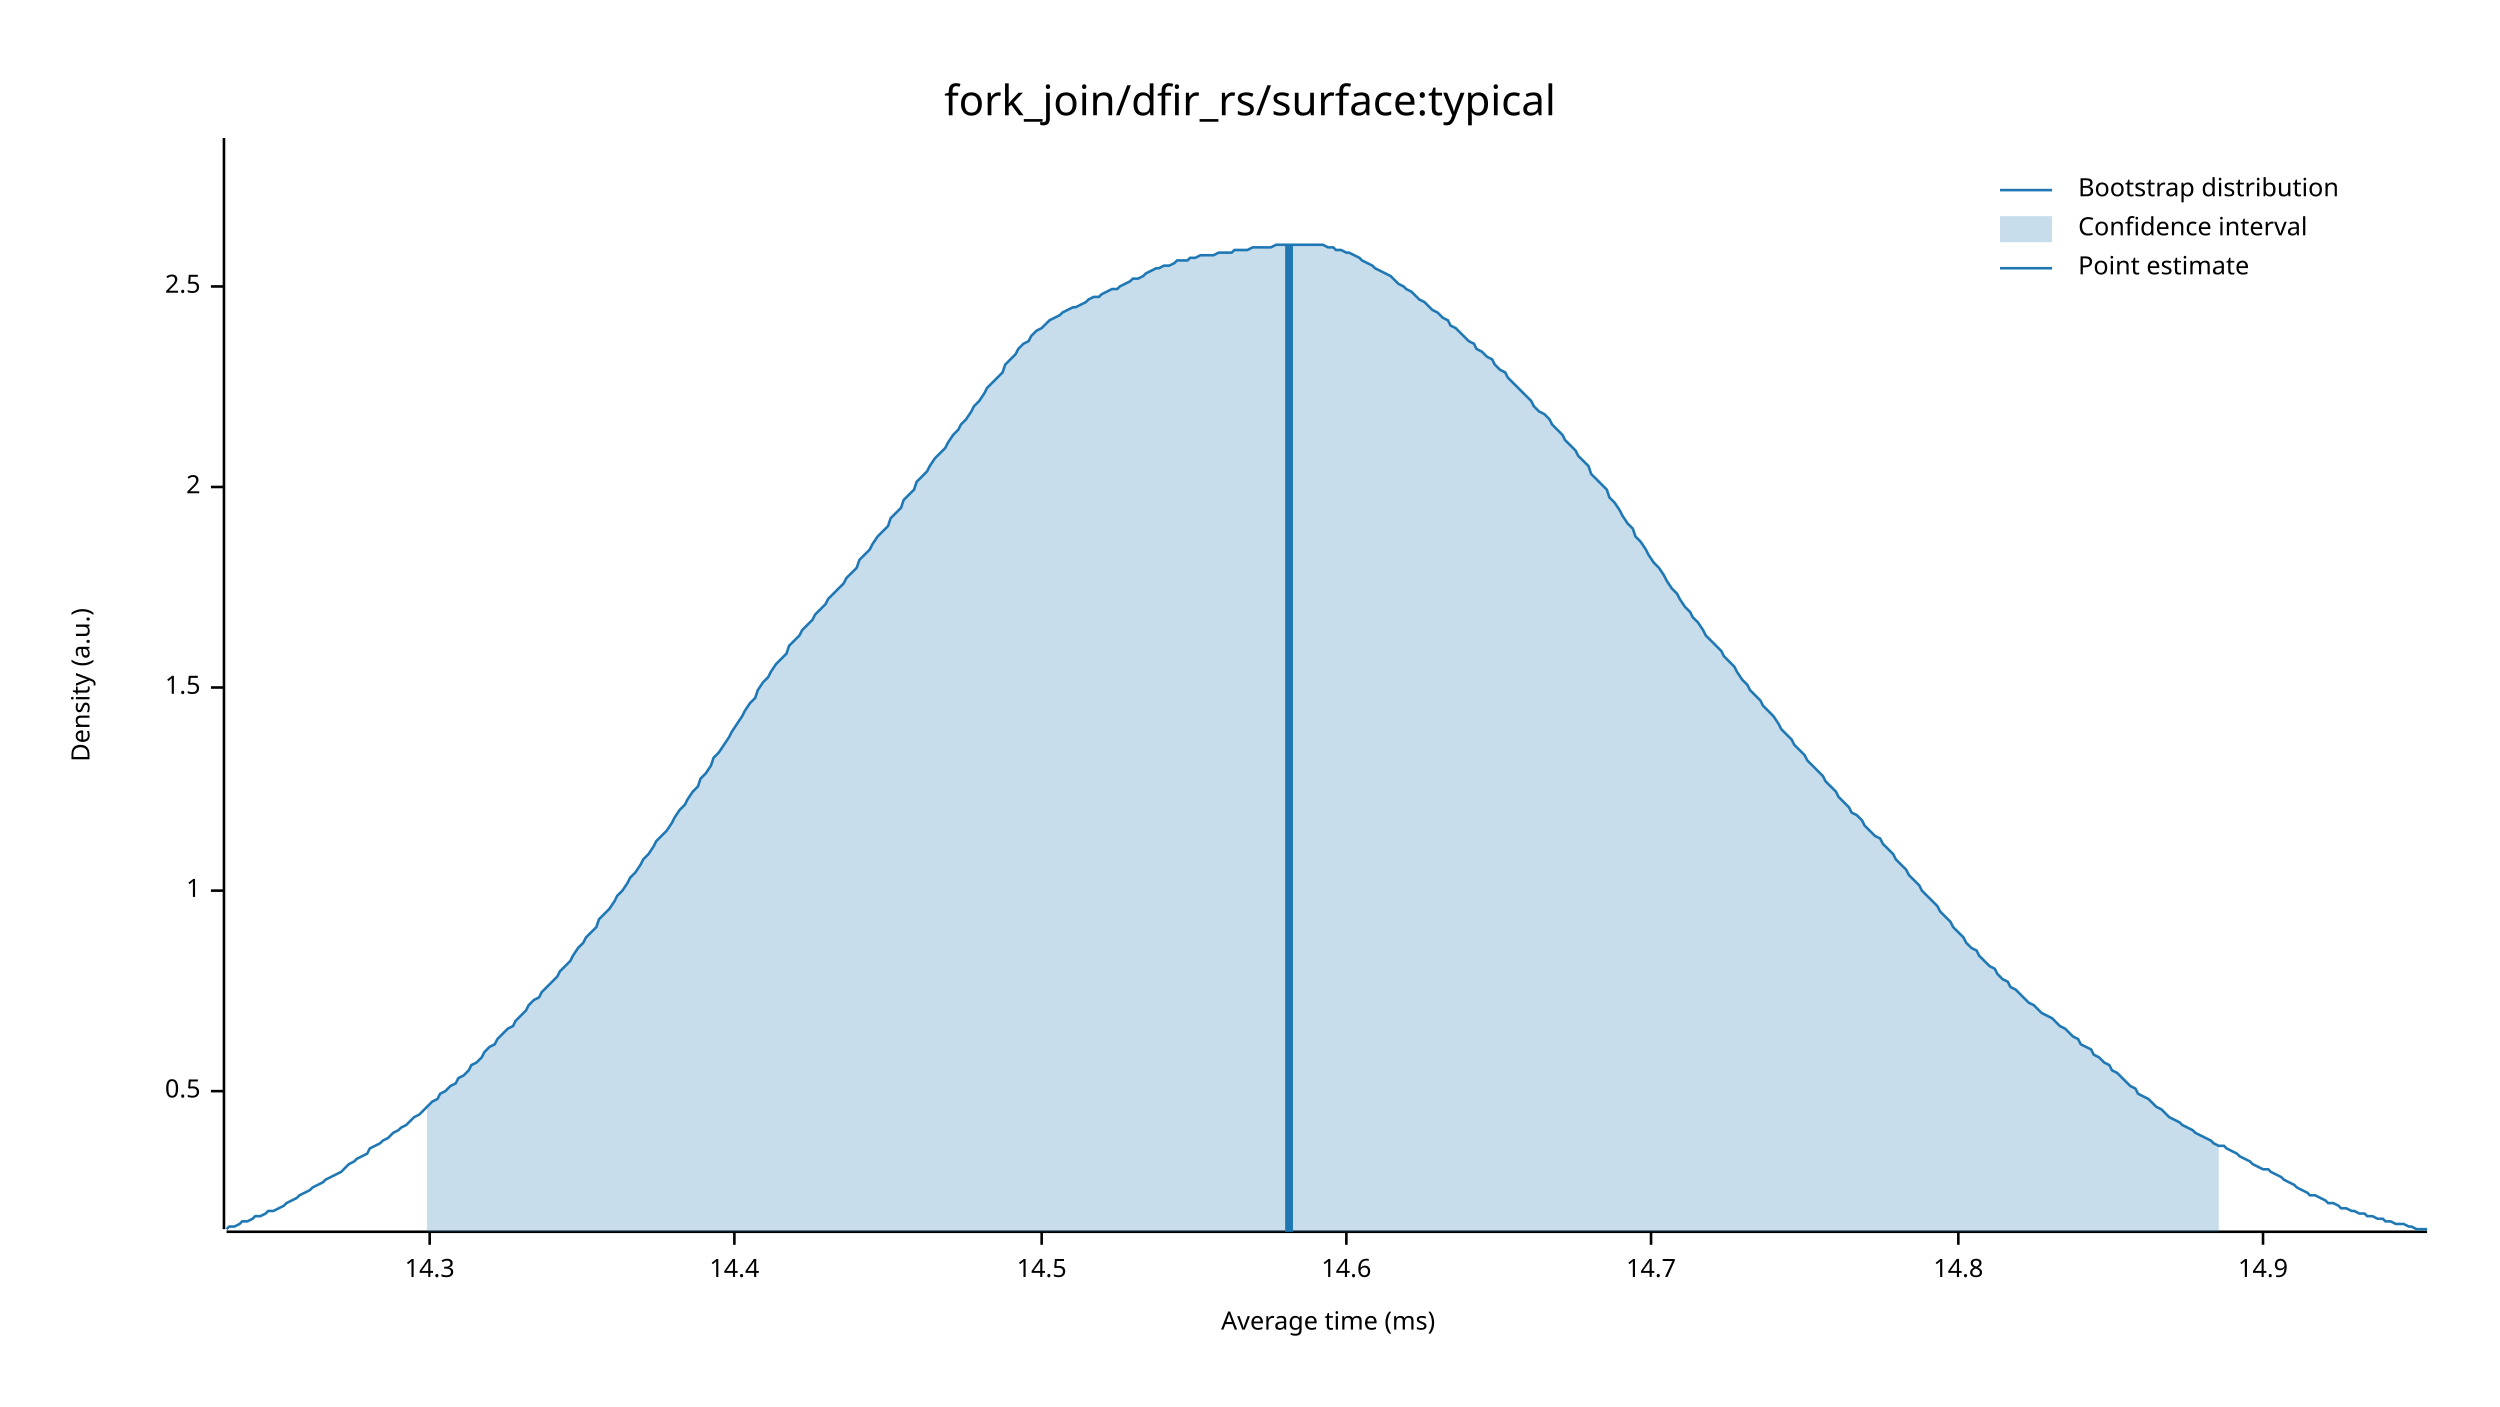
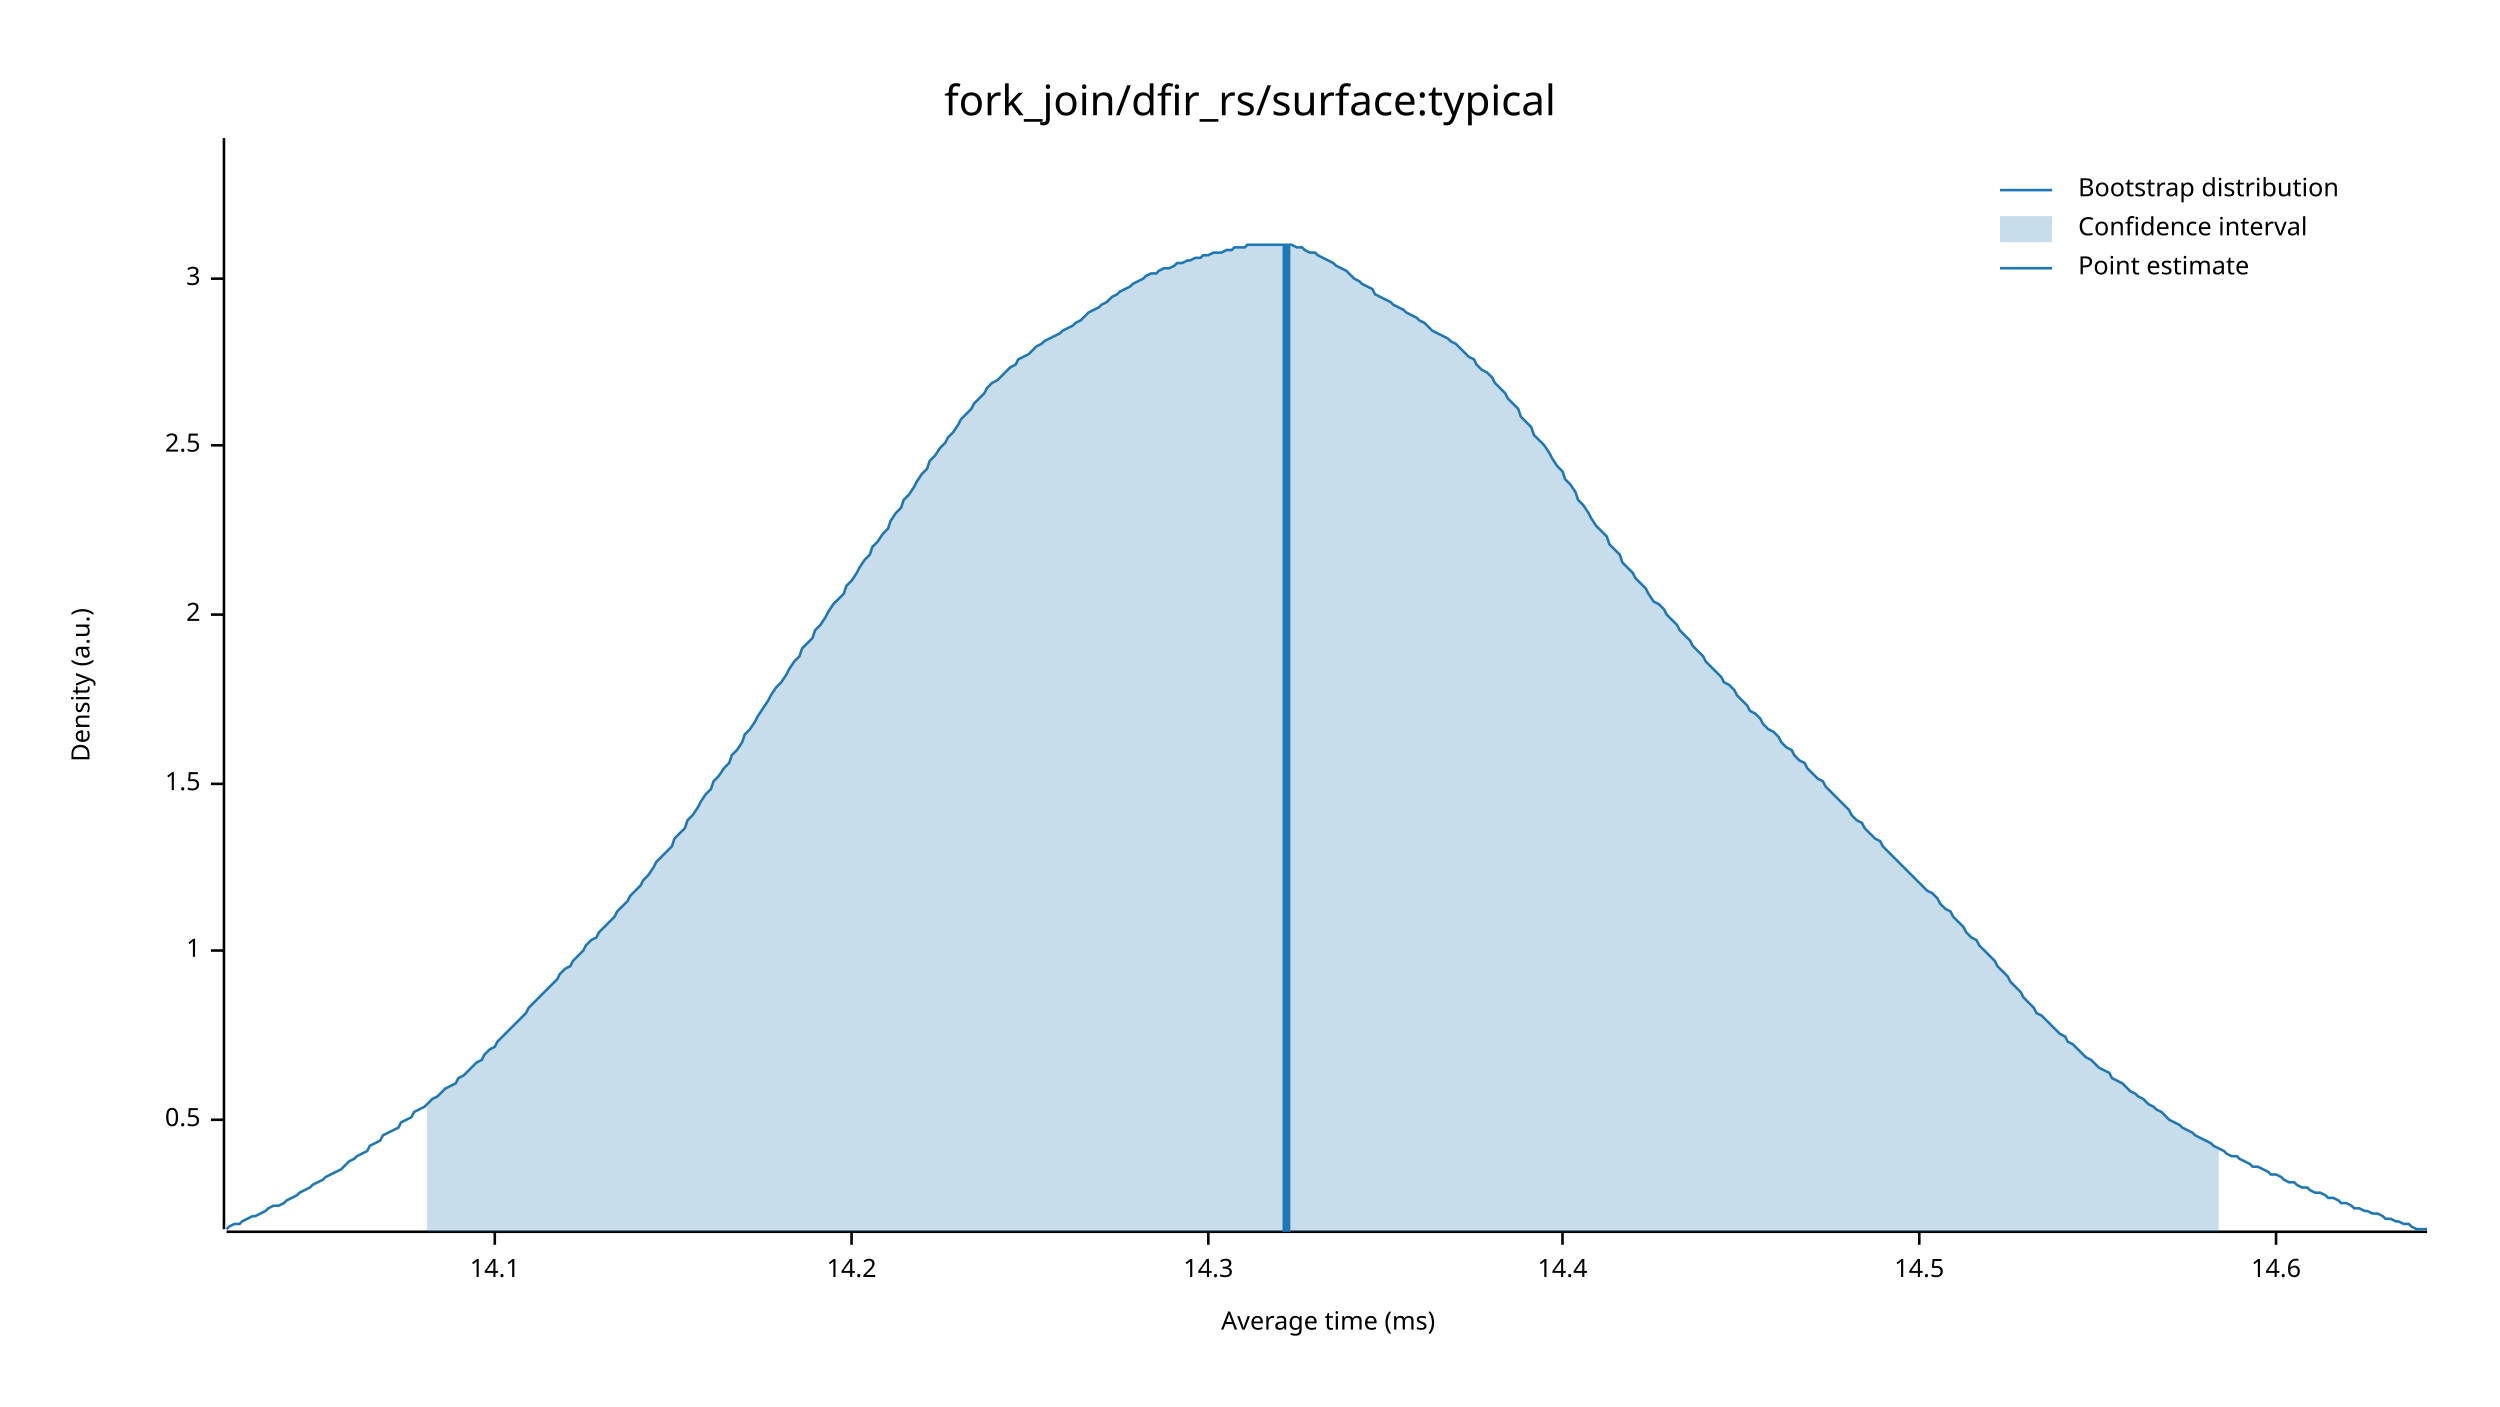
<svg xmlns="http://www.w3.org/2000/svg" width="960" height="540" viewBox="0 0 960 540">
  <text x="480" y="32" dy="0.76em" text-anchor="middle" font-family="sans-serif" font-size="16.129" opacity="1" fill="#000000">
fork_join/dfir_rs/surface:typical
</text>
  <text x="27" y="263" dy="0.76em" text-anchor="middle" font-family="sans-serif" font-size="9.677" opacity="1" fill="#000000" transform="rotate(270, 27, 263)">
Density (a.u.)
</text>
  <text x="510" y="513" dy="-0.5ex" text-anchor="middle" font-family="sans-serif" font-size="9.677" opacity="1" fill="#000000">
Average time (ms)
</text>
  <polyline fill="none" opacity="1" stroke="#000000" stroke-width="1" points="86,53 86,472 " />
-   <text x="77" y="419" dy="0.5ex" text-anchor="end" font-family="sans-serif" font-size="9.677" opacity="1" fill="#000000">
+   <text x="77" y="430" dy="0.5ex" text-anchor="end" font-family="sans-serif" font-size="9.677" opacity="1" fill="#000000">
0.5
</text>
-   <polyline fill="none" opacity="1" stroke="#000000" stroke-width="1" points="81,419 86,419 " />
-   <text x="77" y="342" dy="0.5ex" text-anchor="end" font-family="sans-serif" font-size="9.677" opacity="1" fill="#000000">
+   <polyline fill="none" opacity="1" stroke="#000000" stroke-width="1" points="81,430 86,430 " />
+   <text x="77" y="365" dy="0.5ex" text-anchor="end" font-family="sans-serif" font-size="9.677" opacity="1" fill="#000000">
1
</text>
-   <polyline fill="none" opacity="1" stroke="#000000" stroke-width="1" points="81,342 86,342 " />
-   <text x="77" y="264" dy="0.5ex" text-anchor="end" font-family="sans-serif" font-size="9.677" opacity="1" fill="#000000">
+   <polyline fill="none" opacity="1" stroke="#000000" stroke-width="1" points="81,365 86,365 " />
+   <text x="77" y="301" dy="0.5ex" text-anchor="end" font-family="sans-serif" font-size="9.677" opacity="1" fill="#000000">
1.5
</text>
-   <polyline fill="none" opacity="1" stroke="#000000" stroke-width="1" points="81,264 86,264 " />
-   <text x="77" y="187" dy="0.5ex" text-anchor="end" font-family="sans-serif" font-size="9.677" opacity="1" fill="#000000">
+   <polyline fill="none" opacity="1" stroke="#000000" stroke-width="1" points="81,301 86,301 " />
+   <text x="77" y="236" dy="0.5ex" text-anchor="end" font-family="sans-serif" font-size="9.677" opacity="1" fill="#000000">
2
</text>
-   <polyline fill="none" opacity="1" stroke="#000000" stroke-width="1" points="81,187 86,187 " />
-   <text x="77" y="110" dy="0.5ex" text-anchor="end" font-family="sans-serif" font-size="9.677" opacity="1" fill="#000000">
+   <polyline fill="none" opacity="1" stroke="#000000" stroke-width="1" points="81,236 86,236 " />
+   <text x="77" y="171" dy="0.5ex" text-anchor="end" font-family="sans-serif" font-size="9.677" opacity="1" fill="#000000">
2.5
</text>
-   <polyline fill="none" opacity="1" stroke="#000000" stroke-width="1" points="81,110 86,110 " />
+   <polyline fill="none" opacity="1" stroke="#000000" stroke-width="1" points="81,171 86,171 " />
+   <text x="77" y="107" dy="0.5ex" text-anchor="end" font-family="sans-serif" font-size="9.677" opacity="1" fill="#000000">
+ 3
+ </text>
+   <polyline fill="none" opacity="1" stroke="#000000" stroke-width="1" points="81,107 86,107 " />
  <polyline fill="none" opacity="1" stroke="#000000" stroke-width="1" points="87,473 932,473 " />
-   <text x="165" y="483" dy="0.76em" text-anchor="middle" font-family="sans-serif" font-size="9.677" opacity="1" fill="#000000">
+   <text x="190" y="483" dy="0.76em" text-anchor="middle" font-family="sans-serif" font-size="9.677" opacity="1" fill="#000000">
+ 14.1
+ </text>
+   <polyline fill="none" opacity="1" stroke="#000000" stroke-width="1" points="190,473 190,478 " />
+   <text x="327" y="483" dy="0.76em" text-anchor="middle" font-family="sans-serif" font-size="9.677" opacity="1" fill="#000000">
+ 14.2
+ </text>
+   <polyline fill="none" opacity="1" stroke="#000000" stroke-width="1" points="327,473 327,478 " />
+   <text x="464" y="483" dy="0.76em" text-anchor="middle" font-family="sans-serif" font-size="9.677" opacity="1" fill="#000000">
14.3
</text>
-   <polyline fill="none" opacity="1" stroke="#000000" stroke-width="1" points="165,473 165,478 " />
-   <text x="282" y="483" dy="0.76em" text-anchor="middle" font-family="sans-serif" font-size="9.677" opacity="1" fill="#000000">
+   <polyline fill="none" opacity="1" stroke="#000000" stroke-width="1" points="464,473 464,478 " />
+   <text x="600" y="483" dy="0.76em" text-anchor="middle" font-family="sans-serif" font-size="9.677" opacity="1" fill="#000000">
14.4
</text>
-   <polyline fill="none" opacity="1" stroke="#000000" stroke-width="1" points="282,473 282,478 " />
-   <text x="400" y="483" dy="0.76em" text-anchor="middle" font-family="sans-serif" font-size="9.677" opacity="1" fill="#000000">
+   <polyline fill="none" opacity="1" stroke="#000000" stroke-width="1" points="600,473 600,478 " />
+   <text x="737" y="483" dy="0.76em" text-anchor="middle" font-family="sans-serif" font-size="9.677" opacity="1" fill="#000000">
14.5
</text>
-   <polyline fill="none" opacity="1" stroke="#000000" stroke-width="1" points="400,473 400,478 " />
-   <text x="517" y="483" dy="0.76em" text-anchor="middle" font-family="sans-serif" font-size="9.677" opacity="1" fill="#000000">
+   <polyline fill="none" opacity="1" stroke="#000000" stroke-width="1" points="737,473 737,478 " />
+   <text x="874" y="483" dy="0.76em" text-anchor="middle" font-family="sans-serif" font-size="9.677" opacity="1" fill="#000000">
14.6
</text>
-   <polyline fill="none" opacity="1" stroke="#000000" stroke-width="1" points="517,473 517,478 " />
-   <text x="634" y="483" dy="0.76em" text-anchor="middle" font-family="sans-serif" font-size="9.677" opacity="1" fill="#000000">
- 14.7
- </text>
-   <polyline fill="none" opacity="1" stroke="#000000" stroke-width="1" points="634,473 634,478 " />
-   <text x="752" y="483" dy="0.76em" text-anchor="middle" font-family="sans-serif" font-size="9.677" opacity="1" fill="#000000">
- 14.8
- </text>
-   <polyline fill="none" opacity="1" stroke="#000000" stroke-width="1" points="752,473 752,478 " />
-   <text x="869" y="483" dy="0.76em" text-anchor="middle" font-family="sans-serif" font-size="9.677" opacity="1" fill="#000000">
- 14.9
- </text>
-   <polyline fill="none" opacity="1" stroke="#000000" stroke-width="1" points="869,473 869,478 " />
-   <polyline fill="none" opacity="1" stroke="#1F78B4" stroke-width="1" points="87,472 88,471 90,471 92,470 93,469 95,469 97,468 98,467 100,467 102,466 103,465 105,465 107,464 109,463 110,462 112,461 114,460 115,459 117,458 119,457 120,456 122,455 124,454 125,453 127,452 129,451 131,450 132,449 134,447 136,446 137,445 139,444 141,443 142,441 144,440 146,439 147,438 149,437 151,435 153,434 154,433 156,432 158,430 159,429 161,428 163,426 164,425 166,423 168,422 169,420 171,419 173,417 175,416 176,414 178,413 180,411 181,409 183,408 185,406 186,404 188,402 190,401 191,399 193,397 195,395 197,394 198,392 200,390 202,388 203,386 205,384 207,383 208,381 210,379 212,377 214,375 215,373 217,371 219,369 220,367 222,364 224,362 225,360 227,358 229,356 230,353 232,351 234,349 236,346 237,344 239,342 241,339 242,337 244,335 246,332 247,330 249,328 251,325 252,323 254,321 256,319 258,316 259,314 261,311 263,309 264,307 266,304 268,302 269,299 271,297 273,294 274,291 276,289 278,286 280,283 281,281 283,278 285,275 286,273 288,270 290,268 291,265 293,262 295,260 296,258 298,255 300,253 302,251 303,248 305,246 307,244 308,242 310,240 312,238 313,236 315,234 317,232 318,230 320,228 322,226 324,224 325,222 327,220 329,218 330,215 332,213 334,211 335,209 337,206 339,204 341,202 342,199 344,197 346,195 347,192 349,190 351,188 352,185 354,183 356,181 357,179 359,176 361,174 363,172 364,170 366,167 368,165 369,163 371,161 373,158 374,156 376,154 378,151 379,149 381,147 383,145 385,143 386,140 388,138 390,136 391,134 393,132 395,131 396,129 398,127 400,126 401,125 403,123 405,122 407,121 408,120 410,119 412,118 413,118 415,117 417,116 418,115 420,114 422,114 423,113 425,112 427,111 429,111 430,110 432,109 434,108 435,107 437,107 439,106 440,105 442,104 444,103 445,103 447,102 449,102 451,101 452,100 454,100 456,100 457,99 459,99 461,98 462,98 464,98 466,98 468,97 469,97 471,97 473,97 474,96 476,96 478,96 479,96 481,95 483,95 484,95 486,95 488,95 490,94 491,94 493,94 495,94 496,94 498,94 500,94 501,94 503,94 505,94 506,94 508,94 510,95 512,95 513,96 515,96 517,97 518,97 520,98 522,99 523,100 525,101 527,102 528,103 530,104 532,105 534,106 535,107 537,109 539,110 540,111 542,112 544,114 545,115 547,116 549,118 550,119 552,120 554,122 556,123 557,125 559,126 561,128 562,129 564,131 566,132 567,134 569,135 571,137 573,138 574,140 576,142 578,143 579,145 581,147 583,149 584,150 586,152 588,154 589,156 591,158 593,159 595,161 596,163 598,165 600,167 601,169 603,171 605,173 606,175 608,177 610,179 611,182 613,184 615,186 617,188 618,191 620,193 622,196 623,198 625,201 627,203 628,206 630,208 632,211 633,213 635,216 637,218 639,221 640,223 642,226 644,228 645,230 647,233 649,235 650,237 652,239 654,242 655,244 657,246 659,248 661,250 662,252 664,254 666,256 667,258 669,261 671,263 672,265 674,267 676,269 677,271 679,273 681,275 683,278 684,280 686,282 688,284 689,286 691,288 693,290 694,292 696,294 698,296 700,298 701,300 703,302 705,304 706,306 708,308 710,310 711,312 713,313 715,315 716,317 718,319 720,321 722,322 723,324 725,326 727,328 728,330 730,332 732,334 733,336 735,338 737,340 738,342 740,344 742,346 744,348 745,350 747,352 749,354 750,356 752,358 754,360 755,362 757,364 759,365 760,367 762,369 764,371 766,372 767,374 769,376 771,377 772,379 774,380 776,382 777,383 779,385 781,386 782,387 784,389 786,390 788,391 789,392 791,394 793,395 794,396 796,398 798,399 799,401 801,402 803,403 804,405 806,406 808,408 810,409 811,411 813,412 815,414 816,415 818,417 820,418 821,420 823,421 825,422 827,424 828,425 830,426 832,428 833,429 835,430 837,431 838,432 840,433 842,434 843,435 845,436 847,437 849,438 850,439 852,440 854,440 855,441 857,442 859,443 860,444 862,445 864,446 865,447 867,448 869,449 871,449 872,450 874,451 876,452 877,453 879,454 881,455 882,456 884,457 886,458 887,459 889,459 891,460 893,461 894,462 896,462 898,463 899,464 901,464 903,465 904,465 906,466 908,466 909,467 911,467 913,468 915,468 916,469 918,469 920,470 921,470 923,470 925,471 926,471 928,472 930,472 932,472 " />
-   <polygon opacity="0.25" fill="#1F78B4" points="164,425 166,423 168,422 169,420 171,419 173,417 175,416 176,414 178,413 180,411 181,409 183,408 185,406 186,404 188,402 190,401 191,399 193,397 195,395 197,394 198,392 200,390 202,388 203,386 205,384 207,383 208,381 210,379 212,377 214,375 215,373 217,371 219,369 220,367 222,364 224,362 225,360 227,358 229,356 230,353 232,351 234,349 236,346 237,344 239,342 241,339 242,337 244,335 246,332 247,330 249,328 251,325 252,323 254,321 256,319 258,316 259,314 261,311 263,309 264,307 266,304 268,302 269,299 271,297 273,294 274,291 276,289 278,286 280,283 281,281 283,278 285,275 286,273 288,270 290,268 291,265 293,262 295,260 296,258 298,255 300,253 302,251 303,248 305,246 307,244 308,242 310,240 312,238 313,236 315,234 317,232 318,230 320,228 322,226 324,224 325,222 327,220 329,218 330,215 332,213 334,211 335,209 337,206 339,204 341,202 342,199 344,197 346,195 347,192 349,190 351,188 352,185 354,183 356,181 357,179 359,176 361,174 363,172 364,170 366,167 368,165 369,163 371,161 373,158 374,156 376,154 378,151 379,149 381,147 383,145 385,143 386,140 388,138 390,136 391,134 393,132 395,131 396,129 398,127 400,126 401,125 403,123 405,122 407,121 408,120 410,119 412,118 413,118 415,117 417,116 418,115 420,114 422,114 423,113 425,112 427,111 429,111 430,110 432,109 434,108 435,107 437,107 439,106 440,105 442,104 444,103 445,103 447,102 449,102 451,101 452,100 454,100 456,100 457,99 459,99 461,98 462,98 464,98 466,98 468,97 469,97 471,97 473,97 474,96 476,96 478,96 479,96 481,95 483,95 484,95 486,95 488,95 490,94 491,94 493,94 495,94 496,94 498,94 500,94 501,94 503,94 505,94 506,94 508,94 510,95 512,95 513,96 515,96 517,97 518,97 520,98 522,99 523,100 525,101 527,102 528,103 530,104 532,105 534,106 535,107 537,109 539,110 540,111 542,112 544,114 545,115 547,116 549,118 550,119 552,120 554,122 556,123 557,125 559,126 561,128 562,129 564,131 566,132 567,134 569,135 571,137 573,138 574,140 576,142 578,143 579,145 581,147 583,149 584,150 586,152 588,154 589,156 591,158 593,159 595,161 596,163 598,165 600,167 601,169 603,171 605,173 606,175 608,177 610,179 611,182 613,184 615,186 617,188 618,191 620,193 622,196 623,198 625,201 627,203 628,206 630,208 632,211 633,213 635,216 637,218 639,221 640,223 642,226 644,228 645,230 647,233 649,235 650,237 652,239 654,242 655,244 657,246 659,248 661,250 662,252 664,254 666,256 667,258 669,261 671,263 672,265 674,267 676,269 677,271 679,273 681,275 683,278 684,280 686,282 688,284 689,286 691,288 693,290 694,292 696,294 698,296 700,298 701,300 703,302 705,304 706,306 708,308 710,310 711,312 713,313 715,315 716,317 718,319 720,321 722,322 723,324 725,326 727,328 728,330 730,332 732,334 733,336 735,338 737,340 738,342 740,344 742,346 744,348 745,350 747,352 749,354 750,356 752,358 754,360 755,362 757,364 759,365 760,367 762,369 764,371 766,372 767,374 769,376 771,377 772,379 774,380 776,382 777,383 779,385 781,386 782,387 784,389 786,390 788,391 789,392 791,394 793,395 794,396 796,398 798,399 799,401 801,402 803,403 804,405 806,406 808,408 810,409 811,411 813,412 815,414 816,415 818,417 820,418 821,420 823,421 825,422 827,424 828,425 830,426 832,428 833,429 835,430 837,431 838,432 840,433 842,434 843,435 845,436 847,437 849,438 850,439 852,440 852,473 164,473 " />
-   <polyline fill="none" opacity="1" stroke="#1F78B4" stroke-width="3" points="495,473 495,94 " />
+   <polyline fill="none" opacity="1" stroke="#000000" stroke-width="1" points="874,473 874,478 " />
+   <polyline fill="none" opacity="1" stroke="#1F78B4" stroke-width="1" points="87,472 88,471 90,470 92,470 93,469 95,468 97,467 98,467 100,466 102,465 103,464 105,463 107,463 109,462 110,461 112,460 114,459 115,458 117,457 119,456 120,455 122,454 124,453 125,452 127,451 129,450 131,449 132,448 134,446 136,445 137,444 139,443 141,442 142,440 144,439 146,438 147,436 149,435 151,434 153,433 154,431 156,430 158,429 159,427 161,426 163,425 164,424 166,422 168,421 169,420 171,418 173,417 175,416 176,414 178,413 180,411 181,410 183,408 185,407 186,405 188,403 190,402 191,400 193,398 195,396 197,394 198,393 200,391 202,389 203,387 205,385 207,383 208,382 210,380 212,378 214,376 215,374 217,372 219,371 220,369 222,367 224,365 225,363 227,361 229,360 230,358 232,356 234,354 236,352 237,350 239,348 241,346 242,344 244,342 246,340 247,338 249,336 251,333 252,331 254,329 256,327 258,325 259,322 261,320 263,318 264,315 266,313 268,310 269,308 271,305 273,303 274,300 276,298 278,295 280,293 281,290 283,288 285,285 286,282 288,280 290,277 291,275 293,272 295,269 296,267 298,264 300,262 302,259 303,257 305,254 307,252 308,249 310,247 312,245 313,242 315,240 317,237 318,235 320,232 322,230 324,228 325,225 327,223 329,220 330,218 332,215 334,213 335,210 337,208 339,205 341,203 342,200 344,197 346,195 347,192 349,190 351,187 352,185 354,182 356,180 357,177 359,175 361,172 363,170 364,168 366,166 368,163 369,161 371,159 373,157 374,155 376,153 378,151 379,149 381,147 383,146 385,144 386,143 388,141 390,140 391,138 393,137 395,136 396,135 398,133 400,132 401,131 403,130 405,129 407,128 408,127 410,126 412,125 413,124 415,123 417,121 418,120 420,119 422,118 423,117 425,116 427,114 429,113 430,112 432,111 434,110 435,109 437,108 439,107 440,106 442,105 444,105 445,104 447,103 449,103 451,102 452,101 454,101 456,100 457,100 459,99 461,99 462,98 464,98 466,97 468,97 469,97 471,96 473,96 474,95 476,95 478,95 479,94 481,94 483,94 484,94 486,94 488,94 490,94 491,94 493,94 495,94 496,94 498,95 500,95 501,96 503,97 505,97 506,98 508,99 510,100 512,101 513,102 515,103 517,104 518,105 520,107 522,108 523,109 525,110 527,111 528,113 530,114 532,115 534,116 535,117 537,118 539,119 540,120 542,121 544,122 545,123 547,124 549,126 550,127 552,128 554,129 556,130 557,131 559,132 561,134 562,135 564,137 566,138 567,140 569,142 571,143 573,145 574,147 576,149 578,151 579,153 581,155 583,157 584,160 586,162 588,164 589,167 591,169 593,171 595,174 596,176 598,179 600,181 601,184 603,186 605,189 606,192 608,194 610,197 611,199 613,202 615,204 617,206 618,209 620,211 622,213 623,216 625,218 627,220 628,222 630,224 632,226 633,228 635,231 637,232 639,234 640,236 642,238 644,240 645,242 647,244 649,246 650,248 652,250 654,252 655,254 657,256 659,258 661,260 662,262 664,263 666,265 667,267 669,269 671,271 672,273 674,274 676,276 677,278 679,280 681,281 683,283 684,285 686,287 688,288 689,290 691,292 693,293 694,295 696,297 698,299 700,300 701,302 703,304 705,306 706,307 708,309 710,311 711,313 713,315 715,316 716,318 718,320 720,322 722,323 723,325 725,327 727,329 728,330 730,332 732,334 733,335 735,337 737,339 738,340 740,342 742,343 744,345 745,347 747,349 749,350 750,352 752,354 754,356 755,358 757,360 759,361 760,363 762,365 764,367 766,369 767,371 769,373 771,375 772,377 774,379 776,381 777,383 779,385 781,387 782,389 784,390 786,392 788,394 789,395 791,397 793,398 794,400 796,401 798,403 799,404 801,406 803,407 804,408 806,410 808,411 810,412 811,414 813,415 815,416 816,417 818,419 820,420 821,421 823,422 825,424 827,425 828,426 830,427 832,429 833,430 835,431 837,432 838,433 840,434 842,435 843,436 845,437 847,438 849,439 850,440 852,441 854,442 855,443 857,444 859,444 860,445 862,446 864,447 865,448 867,448 869,449 871,450 872,451 874,451 876,452 877,453 879,454 881,454 882,455 884,456 886,456 887,457 889,458 891,458 893,459 894,460 896,460 898,461 899,462 901,462 903,463 904,464 906,464 908,465 909,465 911,466 913,466 915,467 916,468 918,468 920,469 921,469 923,470 925,470 926,471 928,472 930,472 932,472 " />
+   <polygon opacity="0.25" fill="#1F78B4" points="164,424 166,422 168,421 169,420 171,418 173,417 175,416 176,414 178,413 180,411 181,410 183,408 185,407 186,405 188,403 190,402 191,400 193,398 195,396 197,394 198,393 200,391 202,389 203,387 205,385 207,383 208,382 210,380 212,378 214,376 215,374 217,372 219,371 220,369 222,367 224,365 225,363 227,361 229,360 230,358 232,356 234,354 236,352 237,350 239,348 241,346 242,344 244,342 246,340 247,338 249,336 251,333 252,331 254,329 256,327 258,325 259,322 261,320 263,318 264,315 266,313 268,310 269,308 271,305 273,303 274,300 276,298 278,295 280,293 281,290 283,288 285,285 286,282 288,280 290,277 291,275 293,272 295,269 296,267 298,264 300,262 302,259 303,257 305,254 307,252 308,249 310,247 312,245 313,242 315,240 317,237 318,235 320,232 322,230 324,228 325,225 327,223 329,220 330,218 332,215 334,213 335,210 337,208 339,205 341,203 342,200 344,197 346,195 347,192 349,190 351,187 352,185 354,182 356,180 357,177 359,175 361,172 363,170 364,168 366,166 368,163 369,161 371,159 373,157 374,155 376,153 378,151 379,149 381,147 383,146 385,144 386,143 388,141 390,140 391,138 393,137 395,136 396,135 398,133 400,132 401,131 403,130 405,129 407,128 408,127 410,126 412,125 413,124 415,123 417,121 418,120 420,119 422,118 423,117 425,116 427,114 429,113 430,112 432,111 434,110 435,109 437,108 439,107 440,106 442,105 444,105 445,104 447,103 449,103 451,102 452,101 454,101 456,100 457,100 459,99 461,99 462,98 464,98 466,97 468,97 469,97 471,96 473,96 474,95 476,95 478,95 479,94 481,94 483,94 484,94 486,94 488,94 490,94 491,94 493,94 495,94 496,94 498,95 500,95 501,96 503,97 505,97 506,98 508,99 510,100 512,101 513,102 515,103 517,104 518,105 520,107 522,108 523,109 525,110 527,111 528,113 530,114 532,115 534,116 535,117 537,118 539,119 540,120 542,121 544,122 545,123 547,124 549,126 550,127 552,128 554,129 556,130 557,131 559,132 561,134 562,135 564,137 566,138 567,140 569,142 571,143 573,145 574,147 576,149 578,151 579,153 581,155 583,157 584,160 586,162 588,164 589,167 591,169 593,171 595,174 596,176 598,179 600,181 601,184 603,186 605,189 606,192 608,194 610,197 611,199 613,202 615,204 617,206 618,209 620,211 622,213 623,216 625,218 627,220 628,222 630,224 632,226 633,228 635,231 637,232 639,234 640,236 642,238 644,240 645,242 647,244 649,246 650,248 652,250 654,252 655,254 657,256 659,258 661,260 662,262 664,263 666,265 667,267 669,269 671,271 672,273 674,274 676,276 677,278 679,280 681,281 683,283 684,285 686,287 688,288 689,290 691,292 693,293 694,295 696,297 698,299 700,300 701,302 703,304 705,306 706,307 708,309 710,311 711,313 713,315 715,316 716,318 718,320 720,322 722,323 723,325 725,327 727,329 728,330 730,332 732,334 733,335 735,337 737,339 738,340 740,342 742,343 744,345 745,347 747,349 749,350 750,352 752,354 754,356 755,358 757,360 759,361 760,363 762,365 764,367 766,369 767,371 769,373 771,375 772,377 774,379 776,381 777,383 779,385 781,387 782,389 784,390 786,392 788,394 789,395 791,397 793,398 794,400 796,401 798,403 799,404 801,406 803,407 804,408 806,410 808,411 810,412 811,414 813,415 815,416 816,417 818,419 820,420 821,421 823,422 825,424 827,425 828,426 830,427 832,429 833,430 835,431 837,432 838,433 840,434 842,435 843,436 845,437 847,438 849,439 850,440 852,441 852,473 164,473 " />
+   <polyline fill="none" opacity="1" stroke="#1F78B4" stroke-width="3" points="494,473 494,94 " />
  <text x="798" y="68" dy="0.76em" text-anchor="start" font-family="sans-serif" font-size="9.677" opacity="1" fill="#000000">
Bootstrap distribution
</text>
  <text x="798" y="83" dy="0.76em" text-anchor="start" font-family="sans-serif" font-size="9.677" opacity="1" fill="#000000">
Confidence interval
</text>
  <text x="798" y="98" dy="0.76em" text-anchor="start" font-family="sans-serif" font-size="9.677" opacity="1" fill="#000000">
Point estimate
</text>
  <polyline fill="none" opacity="1" stroke="#1F78B4" stroke-width="1" points="768,73 788,73 " />
  <rect x="768" y="83" width="20" height="10" opacity="0.25" fill="#1F78B4" stroke="none" />
  <polyline fill="none" opacity="1" stroke="#1F78B4" stroke-width="1" points="768,103 788,103 " />
</svg>
